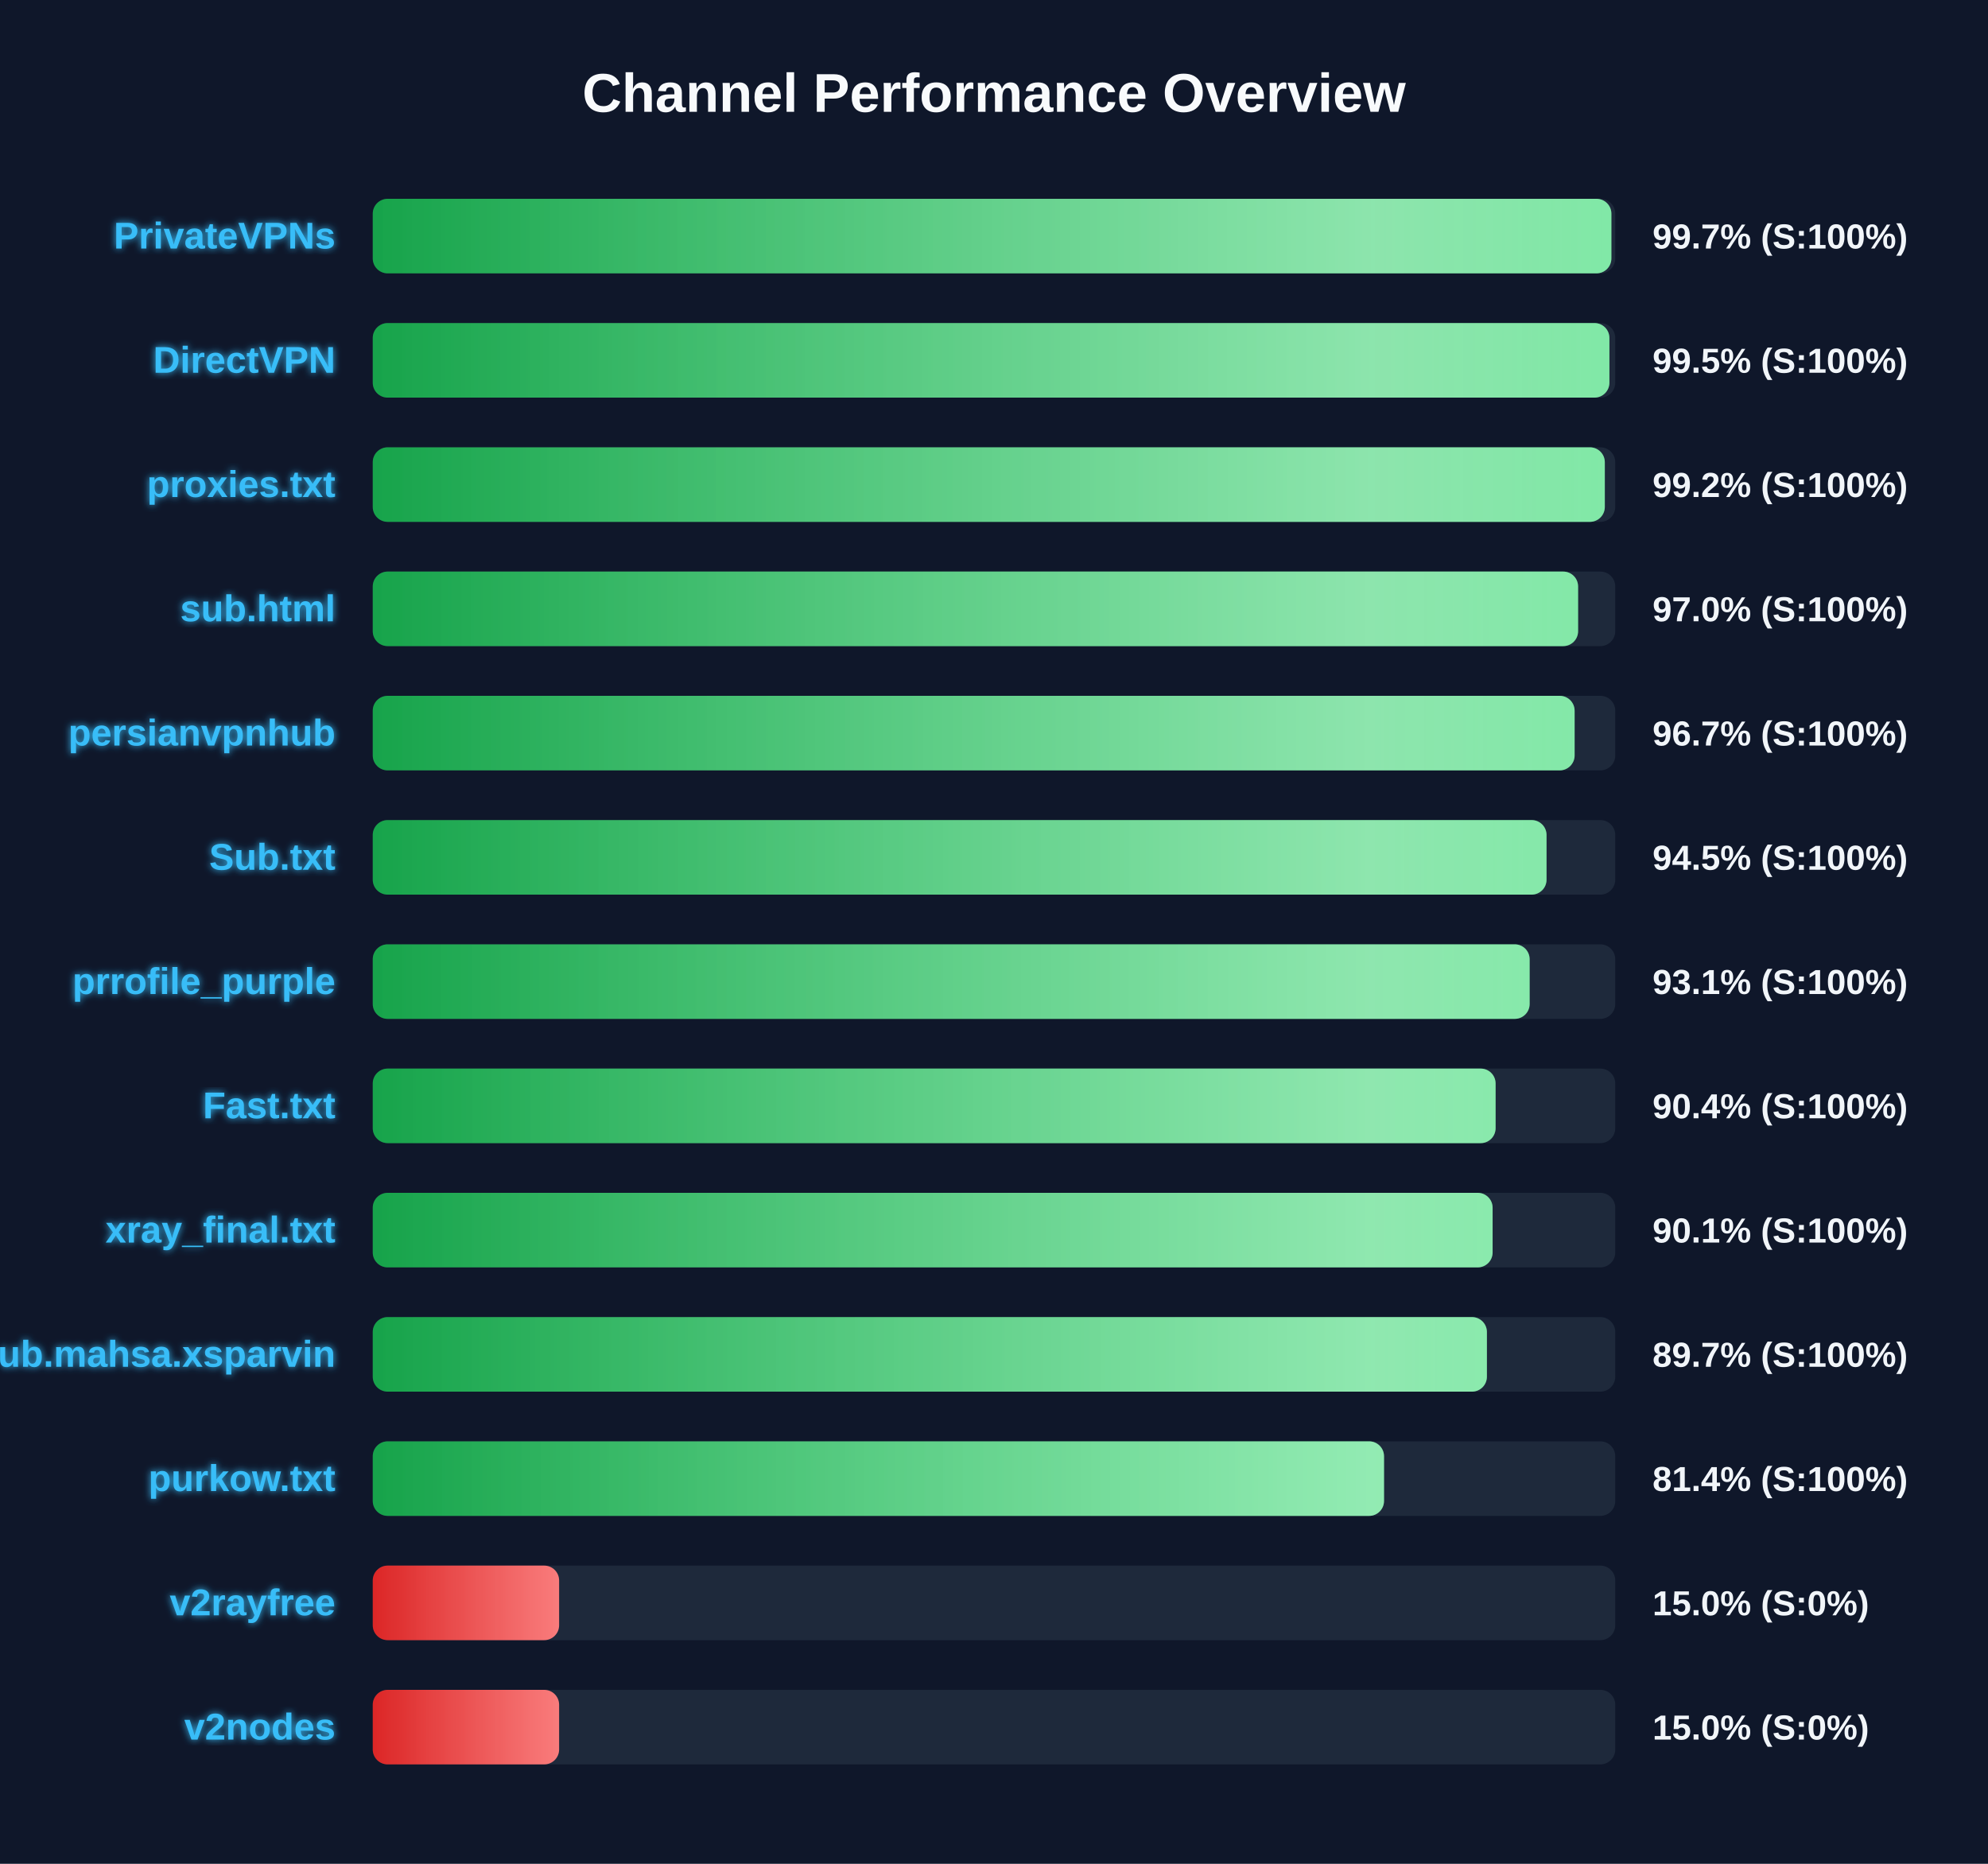
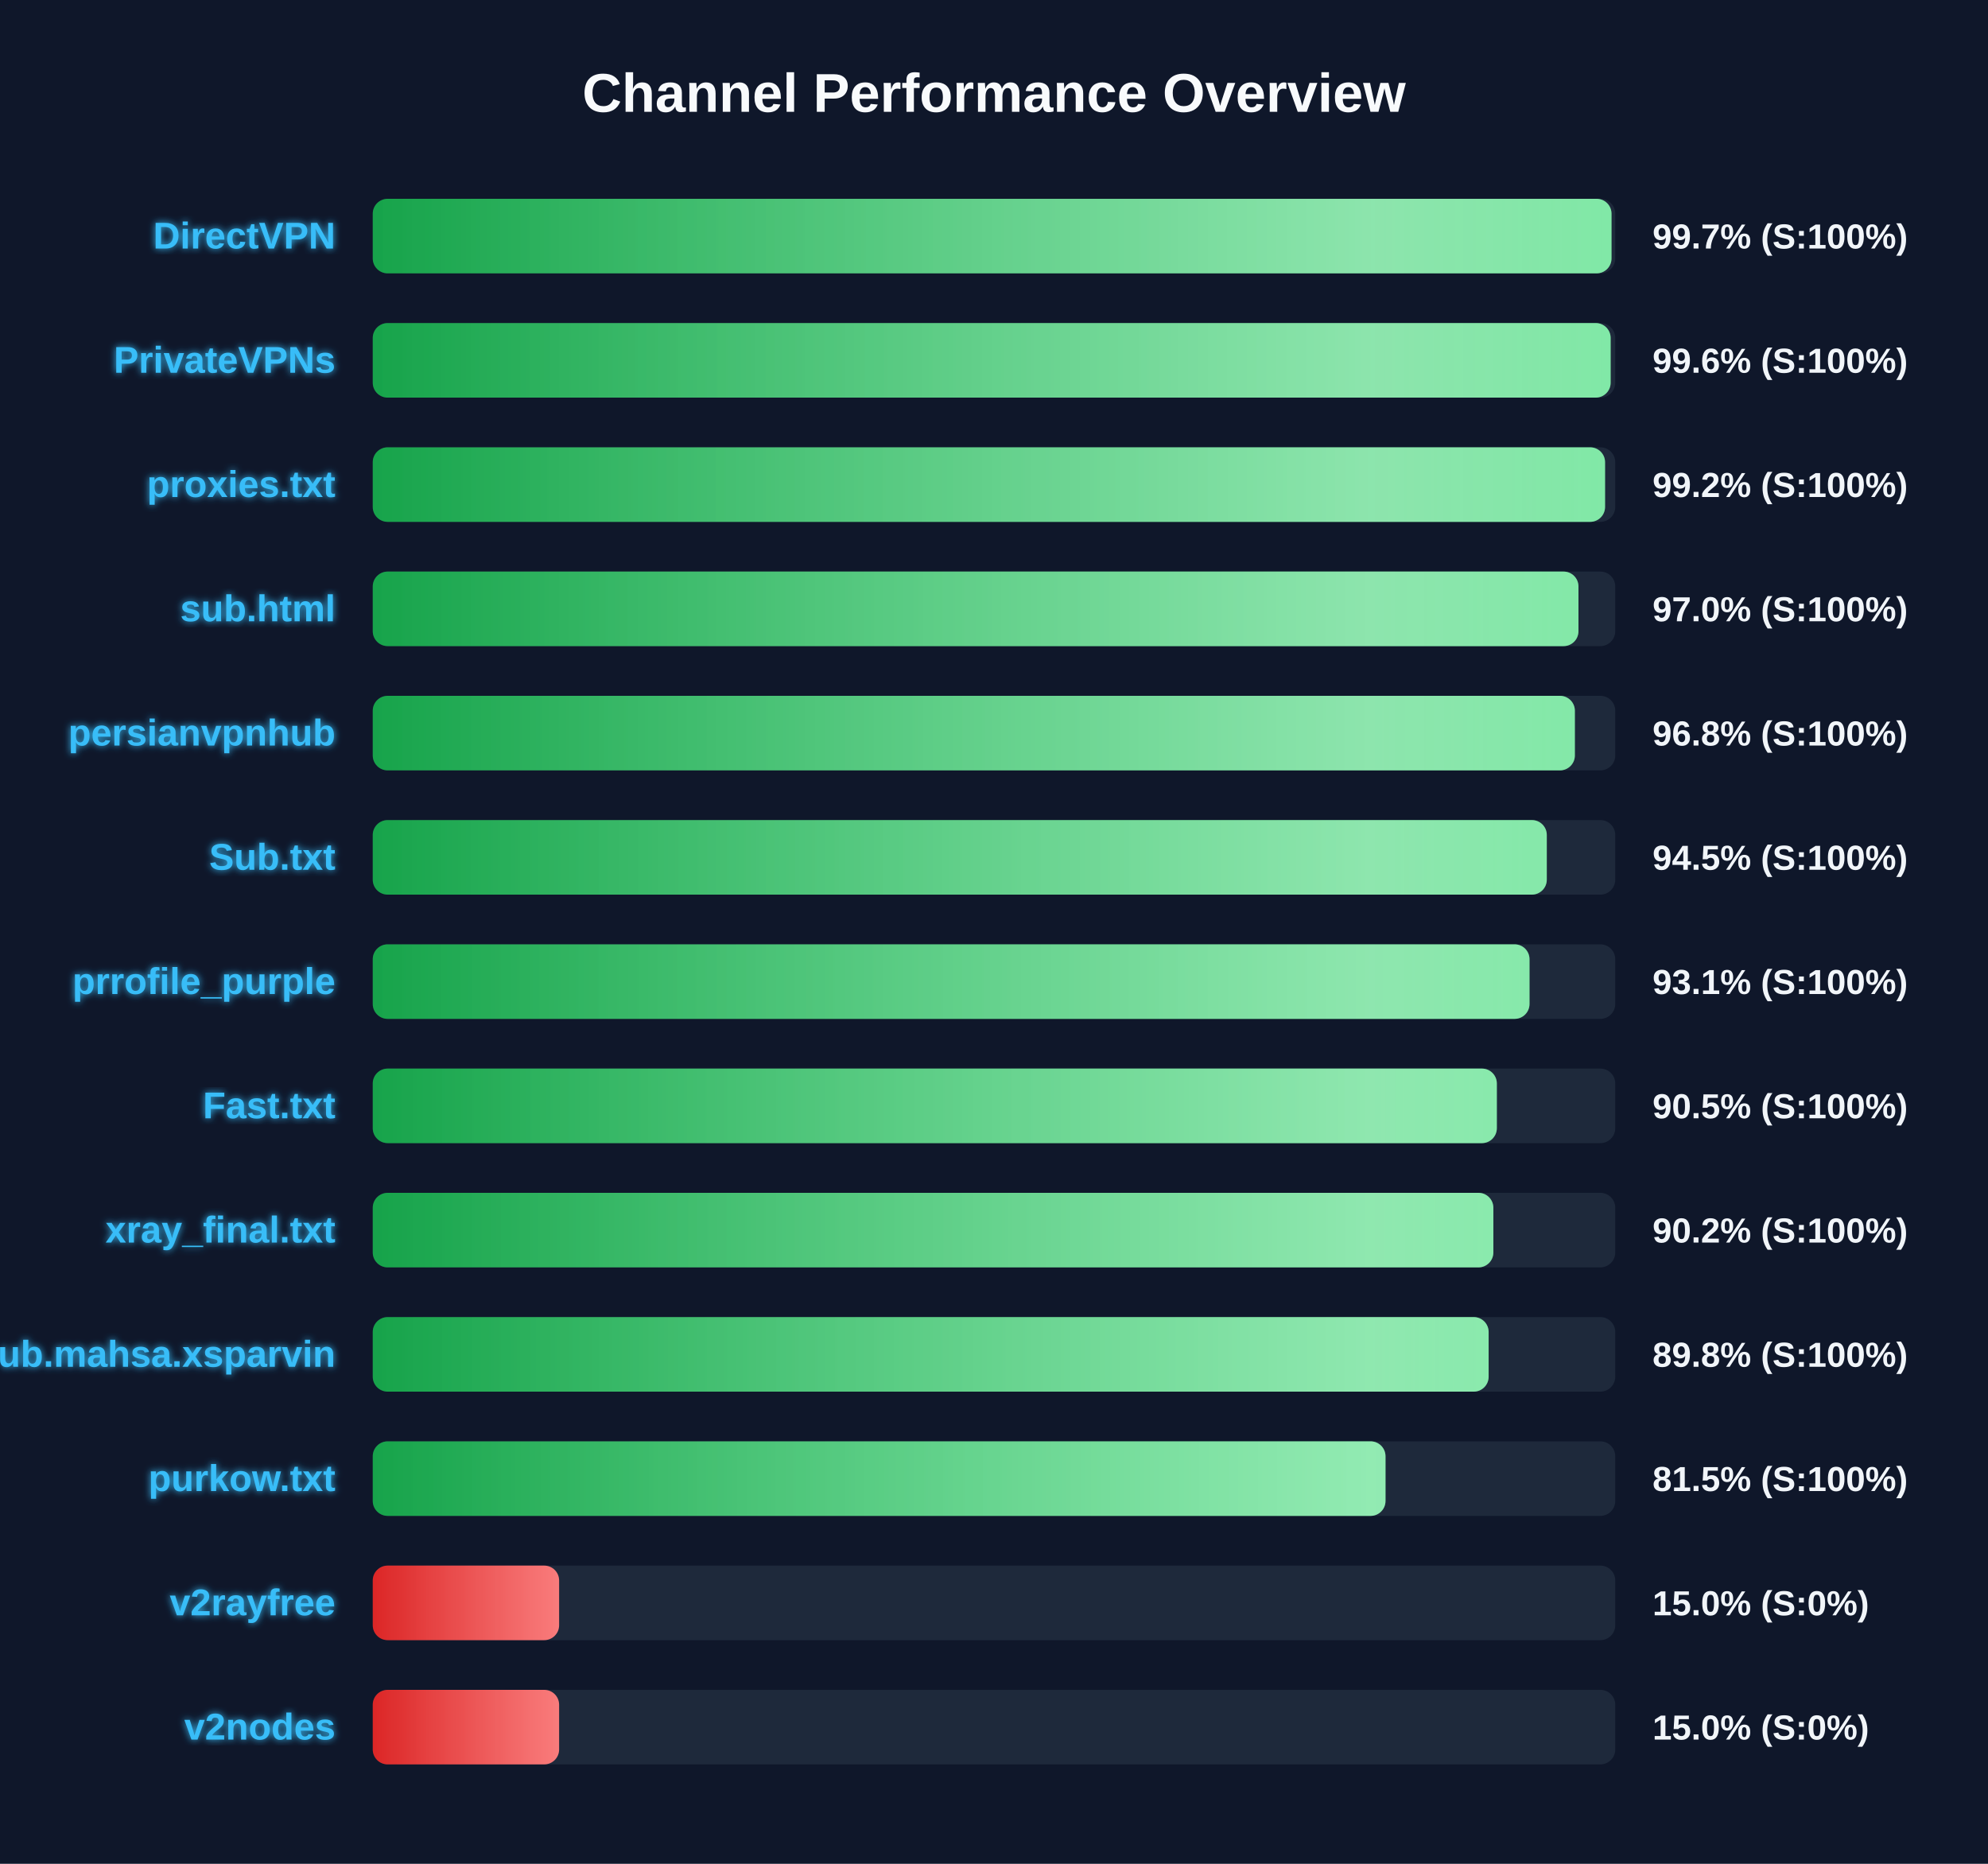
<svg xmlns="http://www.w3.org/2000/svg" width="800" height="750" version="1.1">
  <defs>
    <linearGradient id="grad-green" x1="0%" y1="0%" x2="100%" y2="0%">
      <stop offset="0%" stop-color="#16a34a" />
      <stop offset="100%" stop-color="#4ade80" />
    </linearGradient>
    <linearGradient id="grad-yellow" x1="0%" y1="0%" x2="100%" y2="0%">
      <stop offset="0%" stop-color="#ca8a04" />
      <stop offset="100%" stop-color="#fde047" />
    </linearGradient>
    <linearGradient id="grad-red" x1="0%" y1="0%" x2="100%" y2="0%">
      <stop offset="0%" stop-color="#dc2626" />
      <stop offset="100%" stop-color="#f87171" />
    </linearGradient>
    <linearGradient id="shimmer" x1="0%" y1="0%" x2="100%" y2="0%">
      <stop offset="0%" stop-color="rgba(255,255,255,0)" />
      <stop offset="50%" stop-color="rgba(255,255,255,0.4)" />
      <stop offset="100%" stop-color="rgba(255,255,255,0)" />
    </linearGradient>
    <filter id="glow" x="-20%" y="-20%" width="140%" height="140%">
      <feGaussianBlur stdDeviation="1.5" result="blur" />
      <feComposite in="SourceGraphic" in2="blur" operator="over" />
    </filter>
  </defs>
  <style>
        .bg-rect { fill: #0f172a; }
        .title { font: bold 22px 'Segoe UI', Arial, sans-serif; fill: #f8fafc; }
        .row { font: bold 15px 'Segoe UI', Arial, sans-serif; fill: #38bdf8; filter: url(#glow); }
        .score { font: bold 14px 'Segoe UI', Arial, sans-serif; fill: #f1f5f9; }
        @keyframes shimmer-anim {
            0% { transform: translateX(-100%); }
            100% { transform: translateX(200%); }
        }
        .shimmer-rect {
            animation: shimmer-anim 2.5s infinite linear;
        }
    </style>
  <rect width="100%" height="100%" class="bg-rect" />
  <text x="400" y="45" text-anchor="middle" class="title">Channel Performance Overview</text>
  <rect x="150" y="80" width="500" height="30" fill="#1e293b" rx="6" />
  <clipPath id="clip-0">
-     <rect x="150" y="80" width="498.45" height="30" rx="6" />
+     <rect x="150" y="80" width="498.5" height="30" rx="6" />
  </clipPath>
-   <rect x="150" y="80" width="498.45" height="30" fill="url(#grad-green)" rx="6" />
+   <rect x="150" y="80" width="498.5" height="30" fill="url(#grad-green)" rx="6" />
  <g clip-path="url(#clip-0)">
    <rect x="150" y="80" width="100%" height="30" fill="url(#shimmer)" class="shimmer-rect" />
  </g>
-   <text x="135" y="100" text-anchor="end" class="row">PrivateVPNs</text>
+   <text x="135" y="100" text-anchor="end" class="row">DirectVPN</text>
  <text x="665" y="100" text-anchor="start" class="score">99.7% (S:100%)</text>
  <rect x="150" y="130" width="500" height="30" fill="#1e293b" rx="6" />
  <clipPath id="clip-1">
-     <rect x="150" y="130" width="497.65" height="30" rx="6" />
+     <rect x="150" y="130" width="498.15" height="30" rx="6" />
  </clipPath>
-   <rect x="150" y="130" width="497.65" height="30" fill="url(#grad-green)" rx="6" />
+   <rect x="150" y="130" width="498.15" height="30" fill="url(#grad-green)" rx="6" />
  <g clip-path="url(#clip-1)">
    <rect x="150" y="130" width="100%" height="30" fill="url(#shimmer)" class="shimmer-rect" />
  </g>
-   <text x="135" y="150" text-anchor="end" class="row">DirectVPN</text>
-   <text x="665" y="150" text-anchor="start" class="score">99.5% (S:100%)</text>
+   <text x="135" y="150" text-anchor="end" class="row">PrivateVPNs</text>
+   <text x="665" y="150" text-anchor="start" class="score">99.6% (S:100%)</text>
  <rect x="150" y="180" width="500" height="30" fill="#1e293b" rx="6" />
  <clipPath id="clip-2">
-     <rect x="150" y="180" width="495.8" height="30" rx="6" />
+     <rect x="150" y="180" width="495.9" height="30" rx="6" />
  </clipPath>
-   <rect x="150" y="180" width="495.8" height="30" fill="url(#grad-green)" rx="6" />
+   <rect x="150" y="180" width="495.9" height="30" fill="url(#grad-green)" rx="6" />
  <g clip-path="url(#clip-2)">
    <rect x="150" y="180" width="100%" height="30" fill="url(#shimmer)" class="shimmer-rect" />
  </g>
  <text x="135" y="200" text-anchor="end" class="row">proxies.txt</text>
  <text x="665" y="200" text-anchor="start" class="score">99.2% (S:100%)</text>
  <rect x="150" y="230" width="500" height="30" fill="#1e293b" rx="6" />
  <clipPath id="clip-3">
-     <rect x="150" y="230" width="485.05" height="30" rx="6" />
+     <rect x="150" y="230" width="485.2" height="30" rx="6" />
  </clipPath>
-   <rect x="150" y="230" width="485.05" height="30" fill="url(#grad-green)" rx="6" />
+   <rect x="150" y="230" width="485.2" height="30" fill="url(#grad-green)" rx="6" />
  <g clip-path="url(#clip-3)">
    <rect x="150" y="230" width="100%" height="30" fill="url(#shimmer)" class="shimmer-rect" />
  </g>
  <text x="135" y="250" text-anchor="end" class="row">sub.html</text>
  <text x="665" y="250" text-anchor="start" class="score">97.0% (S:100%)</text>
  <rect x="150" y="280" width="500" height="30" fill="#1e293b" rx="6" />
  <clipPath id="clip-4">
-     <rect x="150" y="280" width="483.65" height="30" rx="6" />
+     <rect x="150" y="280" width="483.75" height="30" rx="6" />
  </clipPath>
-   <rect x="150" y="280" width="483.65" height="30" fill="url(#grad-green)" rx="6" />
+   <rect x="150" y="280" width="483.75" height="30" fill="url(#grad-green)" rx="6" />
  <g clip-path="url(#clip-4)">
    <rect x="150" y="280" width="100%" height="30" fill="url(#shimmer)" class="shimmer-rect" />
  </g>
  <text x="135" y="300" text-anchor="end" class="row">persianvpnhub</text>
-   <text x="665" y="300" text-anchor="start" class="score">96.7% (S:100%)</text>
+   <text x="665" y="300" text-anchor="start" class="score">96.8% (S:100%)</text>
  <rect x="150" y="330" width="500" height="30" fill="#1e293b" rx="6" />
  <clipPath id="clip-5">
-     <rect x="150" y="330" width="472.35" height="30" rx="6" />
+     <rect x="150" y="330" width="472.45" height="30" rx="6" />
  </clipPath>
-   <rect x="150" y="330" width="472.35" height="30" fill="url(#grad-green)" rx="6" />
+   <rect x="150" y="330" width="472.45" height="30" fill="url(#grad-green)" rx="6" />
  <g clip-path="url(#clip-5)">
    <rect x="150" y="330" width="100%" height="30" fill="url(#shimmer)" class="shimmer-rect" />
  </g>
  <text x="135" y="350" text-anchor="end" class="row">Sub.txt</text>
  <text x="665" y="350" text-anchor="start" class="score">94.5% (S:100%)</text>
  <rect x="150" y="380" width="500" height="30" fill="#1e293b" rx="6" />
  <clipPath id="clip-6">
-     <rect x="150" y="380" width="465.55" height="30" rx="6" />
+     <rect x="150" y="380" width="465.5" height="30" rx="6" />
  </clipPath>
-   <rect x="150" y="380" width="465.55" height="30" fill="url(#grad-green)" rx="6" />
+   <rect x="150" y="380" width="465.5" height="30" fill="url(#grad-green)" rx="6" />
  <g clip-path="url(#clip-6)">
    <rect x="150" y="380" width="100%" height="30" fill="url(#shimmer)" class="shimmer-rect" />
  </g>
  <text x="135" y="400" text-anchor="end" class="row">prrofile_purple</text>
  <text x="665" y="400" text-anchor="start" class="score">93.1% (S:100%)</text>
  <rect x="150" y="430" width="500" height="30" fill="#1e293b" rx="6" />
  <clipPath id="clip-7">
-     <rect x="150" y="430" width="451.85" height="30" rx="6" />
+     <rect x="150" y="430" width="452.35" height="30" rx="6" />
  </clipPath>
-   <rect x="150" y="430" width="451.85" height="30" fill="url(#grad-green)" rx="6" />
+   <rect x="150" y="430" width="452.35" height="30" fill="url(#grad-green)" rx="6" />
  <g clip-path="url(#clip-7)">
    <rect x="150" y="430" width="100%" height="30" fill="url(#shimmer)" class="shimmer-rect" />
  </g>
  <text x="135" y="450" text-anchor="end" class="row">Fast.txt</text>
-   <text x="665" y="450" text-anchor="start" class="score">90.4% (S:100%)</text>
+   <text x="665" y="450" text-anchor="start" class="score">90.5% (S:100%)</text>
  <rect x="150" y="480" width="500" height="30" fill="#1e293b" rx="6" />
  <clipPath id="clip-8">
-     <rect x="150" y="480" width="450.65" height="30" rx="6" />
+     <rect x="150" y="480" width="450.95" height="30" rx="6" />
  </clipPath>
-   <rect x="150" y="480" width="450.65" height="30" fill="url(#grad-green)" rx="6" />
+   <rect x="150" y="480" width="450.95" height="30" fill="url(#grad-green)" rx="6" />
  <g clip-path="url(#clip-8)">
    <rect x="150" y="480" width="100%" height="30" fill="url(#shimmer)" class="shimmer-rect" />
  </g>
  <text x="135" y="500" text-anchor="end" class="row">xray_final.txt</text>
-   <text x="665" y="500" text-anchor="start" class="score">90.1% (S:100%)</text>
+   <text x="665" y="500" text-anchor="start" class="score">90.2% (S:100%)</text>
  <rect x="150" y="530" width="500" height="30" fill="#1e293b" rx="6" />
  <clipPath id="clip-9">
-     <rect x="150" y="530" width="448.35" height="30" rx="6" />
+     <rect x="150" y="530" width="449.05" height="30" rx="6" />
  </clipPath>
-   <rect x="150" y="530" width="448.35" height="30" fill="url(#grad-green)" rx="6" />
+   <rect x="150" y="530" width="449.05" height="30" fill="url(#grad-green)" rx="6" />
  <g clip-path="url(#clip-9)">
    <rect x="150" y="530" width="100%" height="30" fill="url(#shimmer)" class="shimmer-rect" />
  </g>
  <text x="135" y="550" text-anchor="end" class="row">Sub.mahsa.xsparvin</text>
-   <text x="665" y="550" text-anchor="start" class="score">89.7% (S:100%)</text>
+   <text x="665" y="550" text-anchor="start" class="score">89.8% (S:100%)</text>
  <rect x="150" y="580" width="500" height="30" fill="#1e293b" rx="6" />
  <clipPath id="clip-10">
-     <rect x="150" y="580" width="406.95" height="30" rx="6" />
+     <rect x="150" y="580" width="407.55" height="30" rx="6" />
  </clipPath>
-   <rect x="150" y="580" width="406.95" height="30" fill="url(#grad-green)" rx="6" />
+   <rect x="150" y="580" width="407.55" height="30" fill="url(#grad-green)" rx="6" />
  <g clip-path="url(#clip-10)">
    <rect x="150" y="580" width="100%" height="30" fill="url(#shimmer)" class="shimmer-rect" />
  </g>
  <text x="135" y="600" text-anchor="end" class="row">purkow.txt</text>
-   <text x="665" y="600" text-anchor="start" class="score">81.4% (S:100%)</text>
+   <text x="665" y="600" text-anchor="start" class="score">81.5% (S:100%)</text>
  <rect x="150" y="630" width="500" height="30" fill="#1e293b" rx="6" />
  <clipPath id="clip-11">
    <rect x="150" y="630" width="75.0" height="30" rx="6" />
  </clipPath>
  <rect x="150" y="630" width="75.0" height="30" fill="url(#grad-red)" rx="6" />
  <g clip-path="url(#clip-11)">
    <rect x="150" y="630" width="100%" height="30" fill="url(#shimmer)" class="shimmer-rect" />
  </g>
  <text x="135" y="650" text-anchor="end" class="row">v2rayfree</text>
  <text x="665" y="650" text-anchor="start" class="score">15.0% (S:0%)</text>
  <rect x="150" y="680" width="500" height="30" fill="#1e293b" rx="6" />
  <clipPath id="clip-12">
    <rect x="150" y="680" width="75.0" height="30" rx="6" />
  </clipPath>
  <rect x="150" y="680" width="75.0" height="30" fill="url(#grad-red)" rx="6" />
  <g clip-path="url(#clip-12)">
    <rect x="150" y="680" width="100%" height="30" fill="url(#shimmer)" class="shimmer-rect" />
  </g>
  <text x="135" y="700" text-anchor="end" class="row">v2nodes</text>
  <text x="665" y="700" text-anchor="start" class="score">15.0% (S:0%)</text>
</svg>
